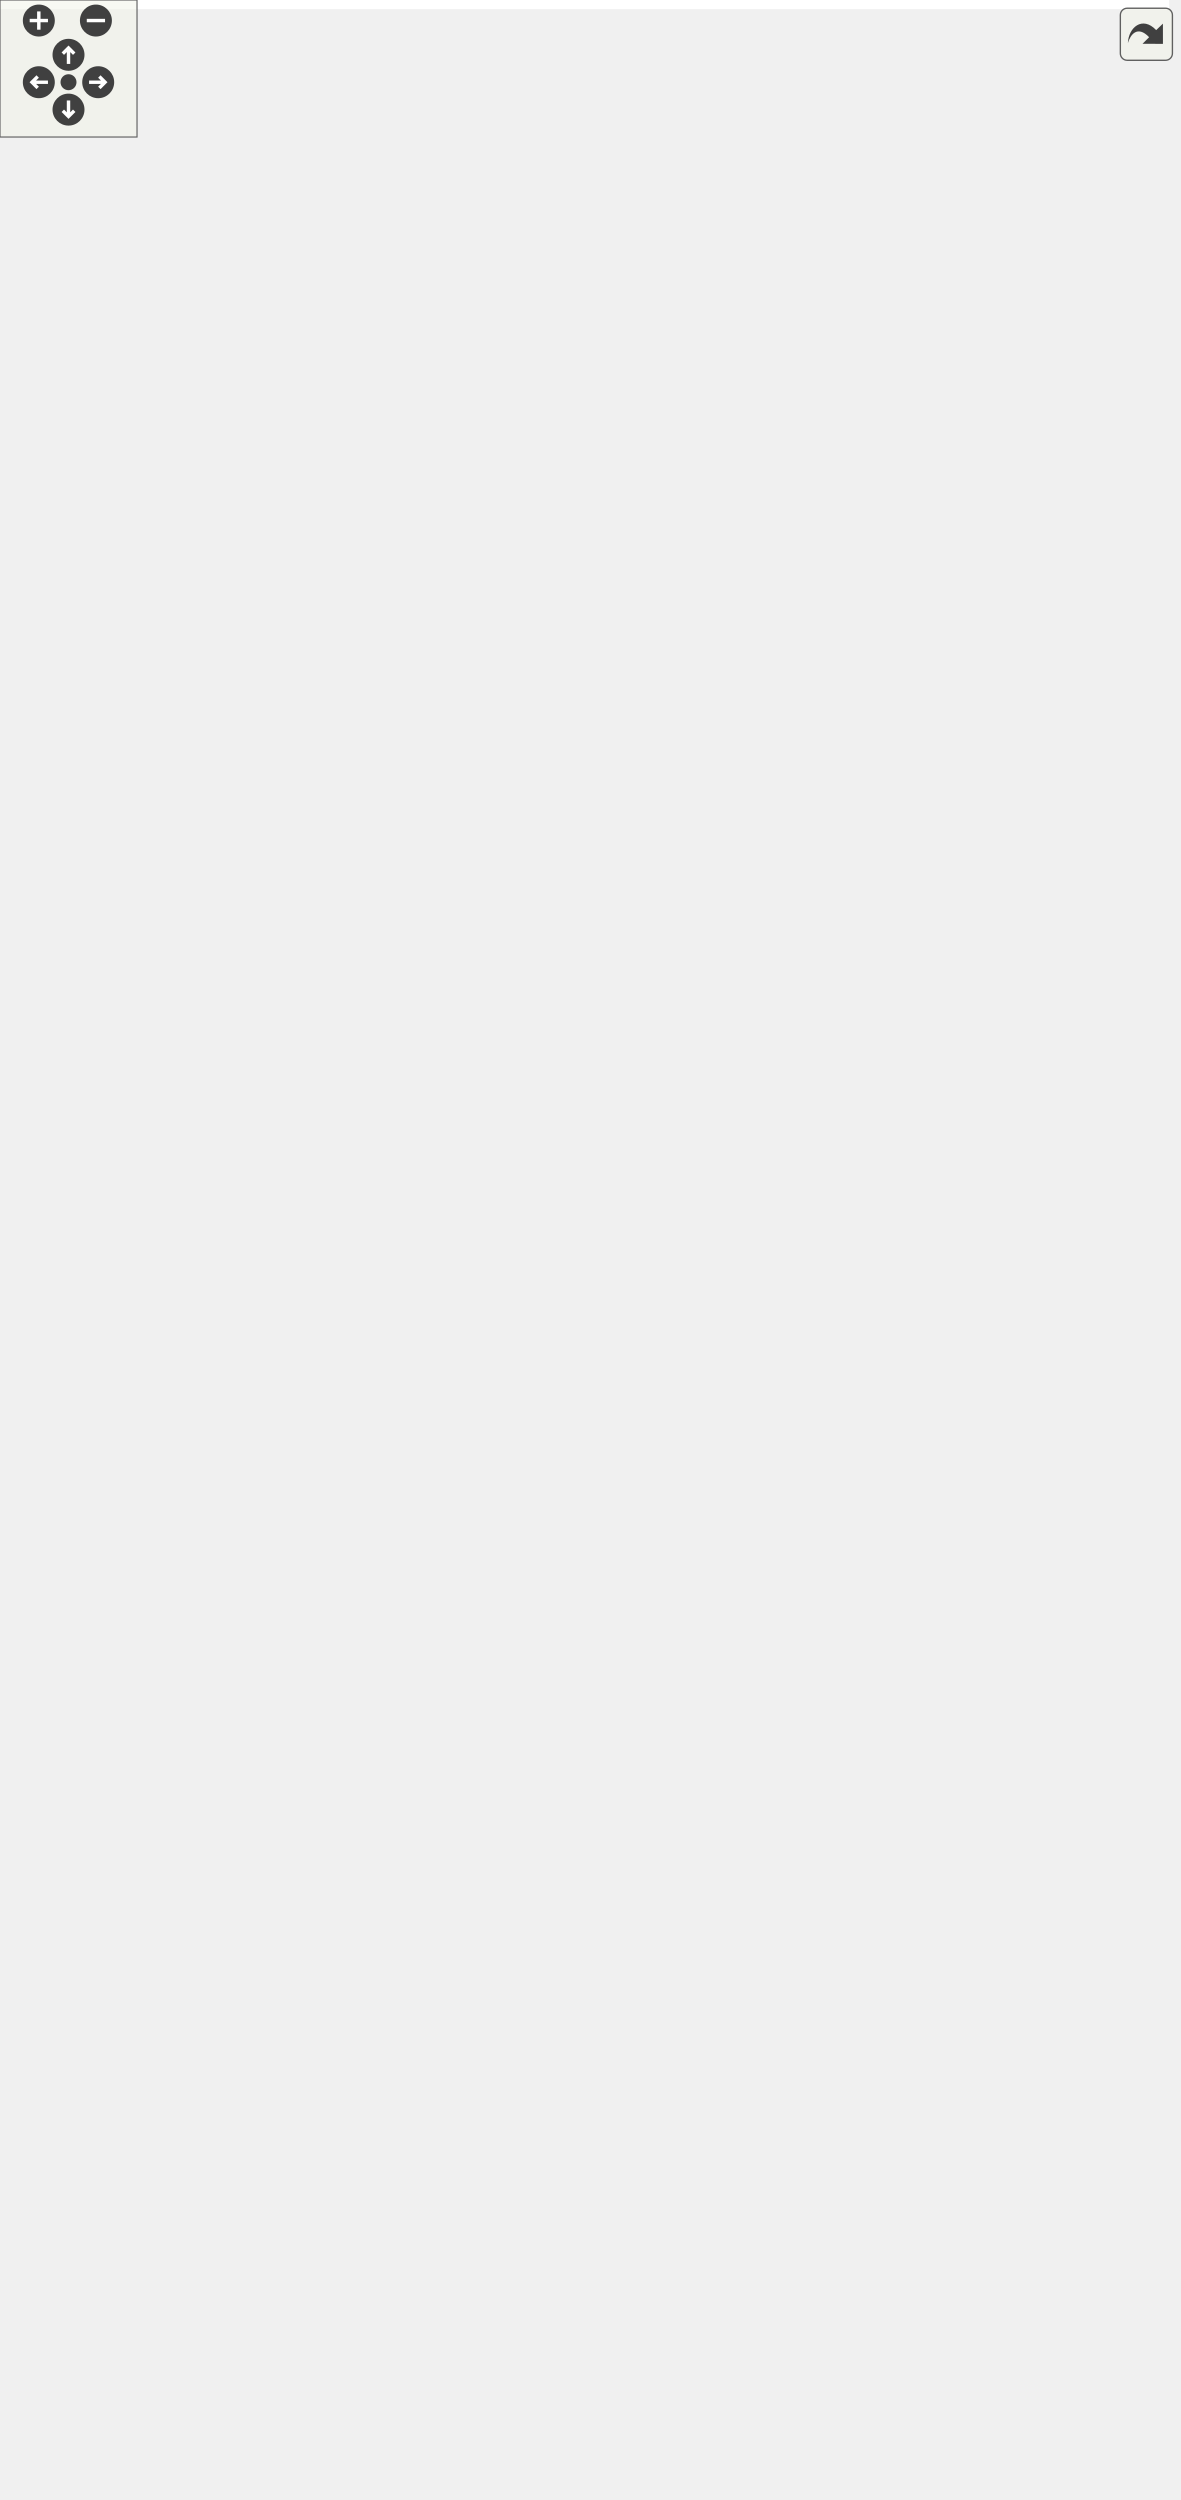
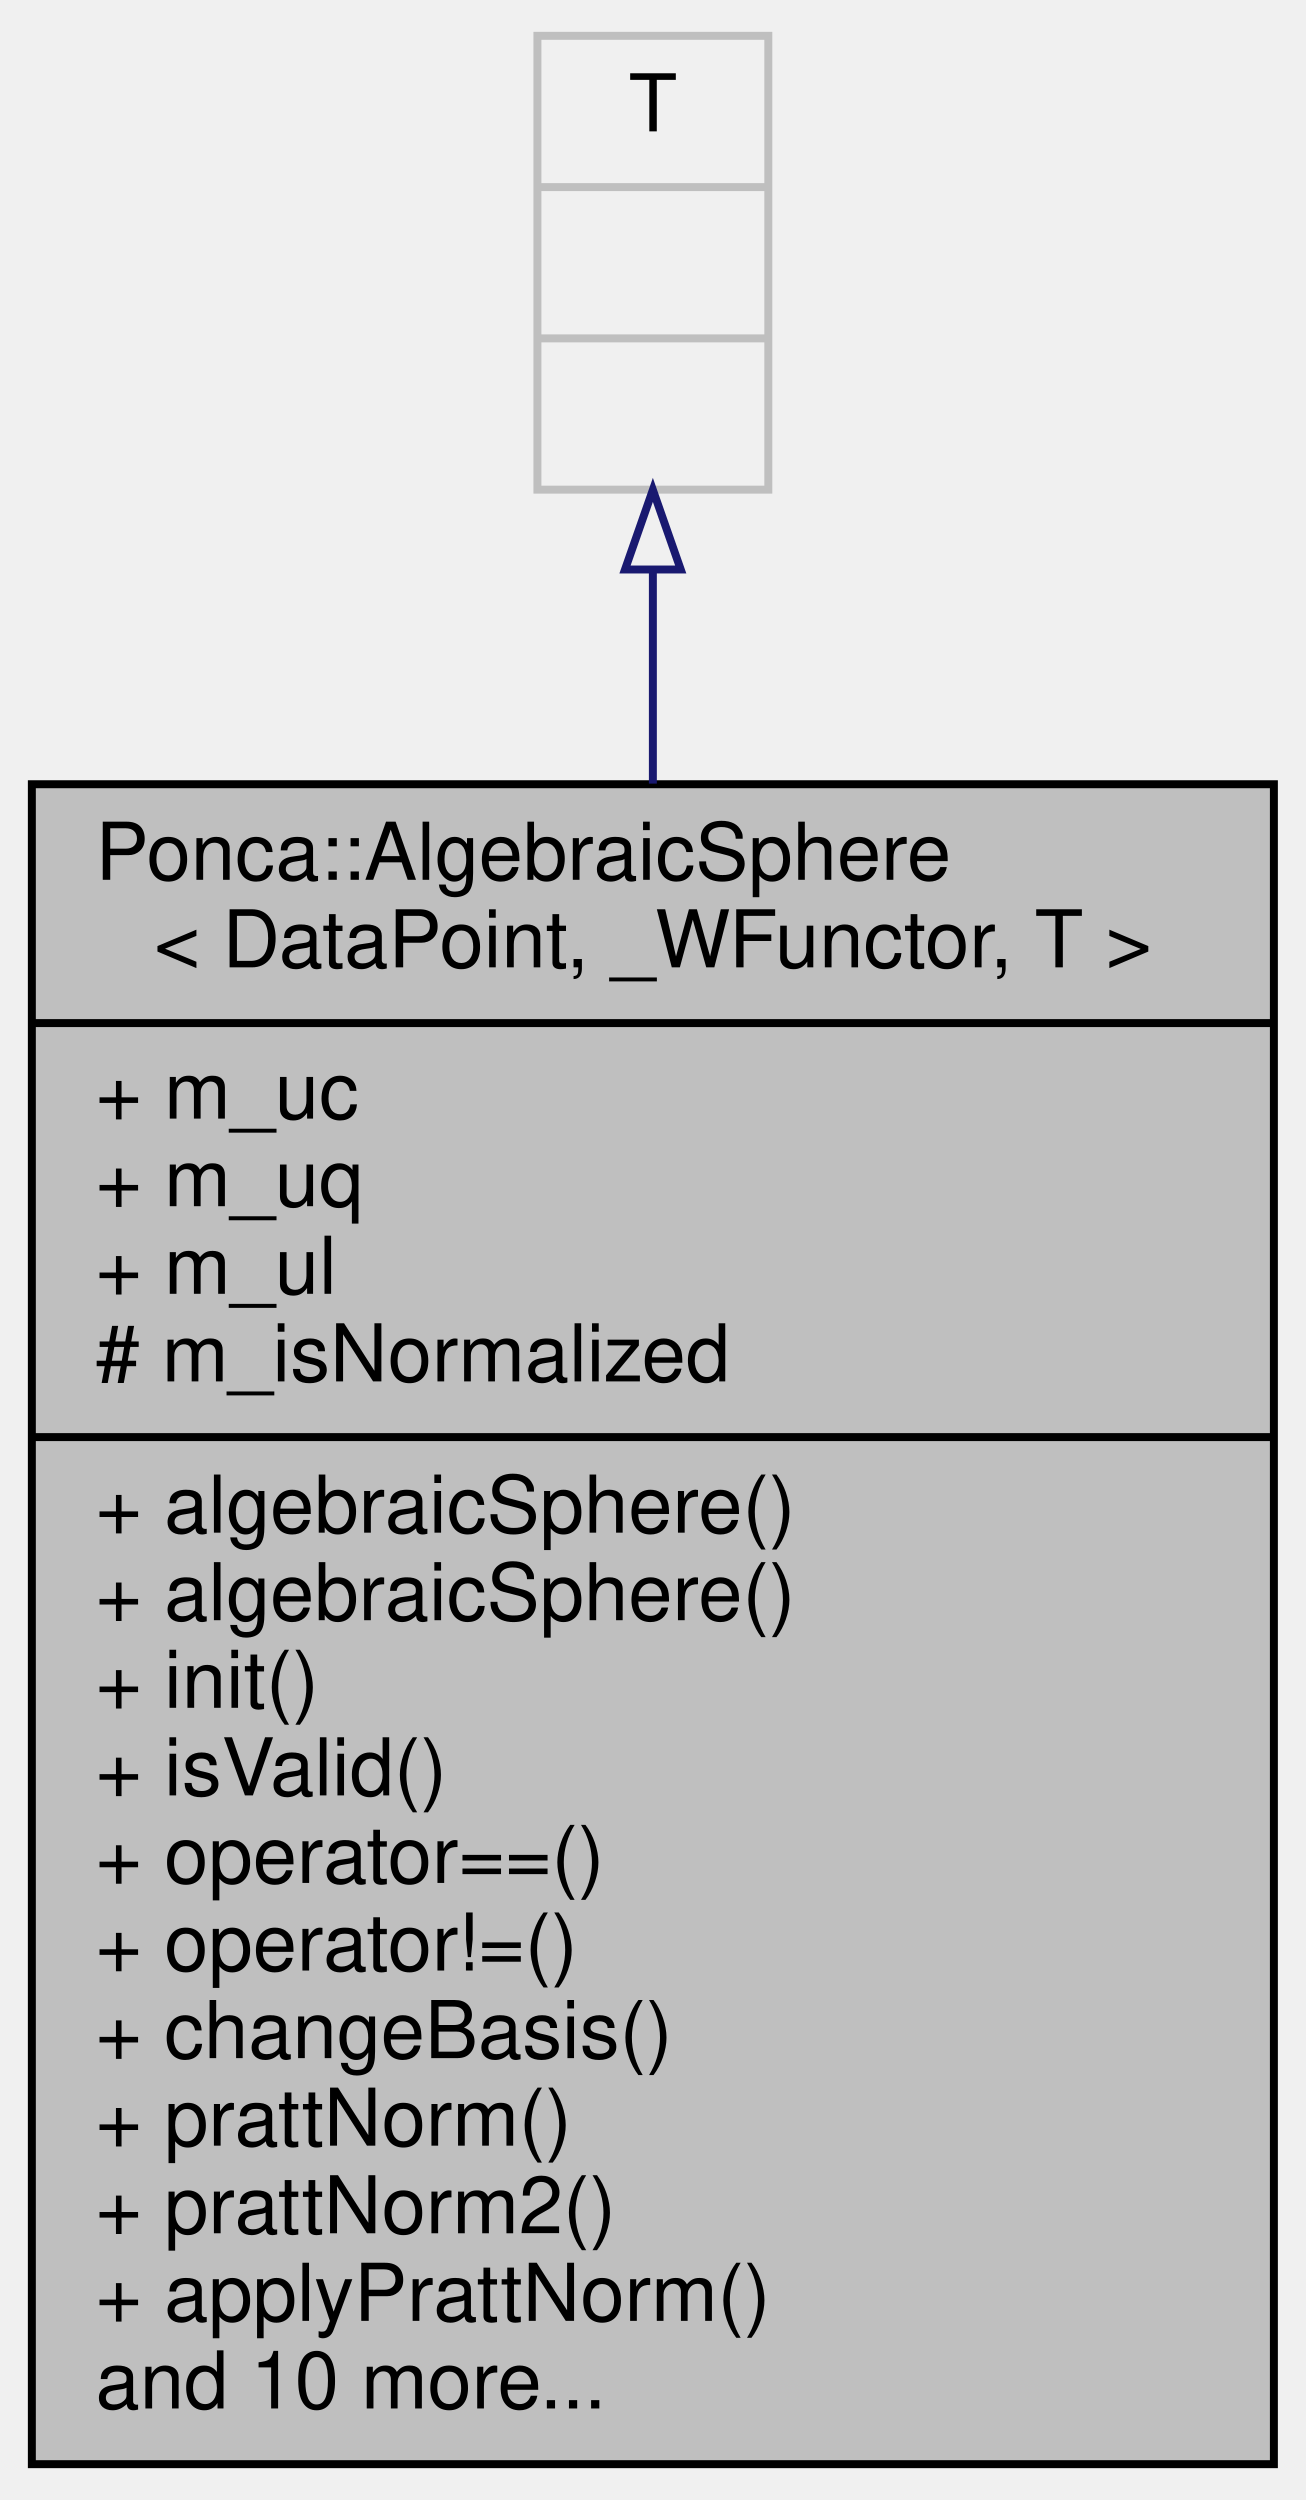
- <svg xmlns="http://www.w3.org/2000/svg" xmlns:xlink="http://www.w3.org/1999/xlink" id="main" version="1.1" xml:space="preserve">
-   <style type="text/css">
- .edge:hover path { stroke: red; }
- .edge:hover polygon { stroke: red; fill: red; }
- </style>
-   <defs>
-     <circle id="rim" cx="0" cy="0" r="7" />
-     <circle id="rim2" cx="0" cy="0" r="3.5" />
-     <g id="zoomPlus">
-       <use xlink:href="#rim" fill="#404040">
-         <set attributeName="fill" to="#808080" begin="zoomplus.mouseover" end="zoomplus.mouseout" />
-       </use>
-       <path d="M-4,0h8M0,-4v8" fill="none" stroke="white" stroke-width="1.5" pointer-events="none" />
-     </g>
-     <g id="zoomMin">
-       <use xlink:href="#rim" fill="#404040">
-         <set attributeName="fill" to="#808080" begin="zoomminus.mouseover" end="zoomminus.mouseout" />
-       </use>
-       <path d="M-4,0h8" fill="none" stroke="white" stroke-width="1.5" pointer-events="none" />
-     </g>
-     <g id="dirArrow">
-       <path fill="none" stroke="white" stroke-width="1.5" d="M0,-3.0v7 M-2.5,-0.5L0,-3.0L2.5,-0.5" />
-     </g>
-     <g id="resetDef">
-       <use xlink:href="#rim2" fill="#404040">
-         <set attributeName="fill" to="#808080" begin="reset.mouseover" end="reset.mouseout" />
-       </use>
-     </g>
-   </defs>
-   <svg id="graph" class="graph">
-     <g id="viewport">
-       <polygon fill="white" stroke="transparent" points="-4,4 -4,-1034 512,-1034 512,4 -4,4" />
-       <g id="node1" class="node">
-         <g id="a_node1">
-           <a xlink:title="Algebraic Sphere primitive.">
-             <polygon fill="#bfbfbf" stroke="black" points="176,-486.5 176,-697.5 332,-697.5 332,-486.5 176,-486.5" />
-             <text text-anchor="start" x="184" y="-685.5" font-family="Helvetica,sans-Serif" font-size="10.00">Ponca::AlgebraicSphere</text>
-             <text text-anchor="middle" x="254" y="-674.5" font-family="Helvetica,sans-Serif" font-size="10.00">&lt; DataPoint, _WFunctor, T &gt;</text>
-             <polyline fill="none" stroke="black" points="176,-667.5 332,-667.5 " />
-             <text text-anchor="start" x="184" y="-655.5" font-family="Helvetica,sans-Serif" font-size="10.00">+ m_uc</text>
-             <text text-anchor="start" x="184" y="-644.5" font-family="Helvetica,sans-Serif" font-size="10.00">+ m_uq</text>
-             <text text-anchor="start" x="184" y="-633.5" font-family="Helvetica,sans-Serif" font-size="10.00">+ m_ul</text>
-             <text text-anchor="start" x="184" y="-622.5" font-family="Helvetica,sans-Serif" font-size="10.00"># m_isNormalized</text>
-             <polyline fill="none" stroke="black" points="176,-615.5 332,-615.5 " />
-             <text text-anchor="start" x="184" y="-603.5" font-family="Helvetica,sans-Serif" font-size="10.00">+ AlgebraicSphere()</text>
-             <text text-anchor="start" x="184" y="-592.5" font-family="Helvetica,sans-Serif" font-size="10.00">+ algebraicSphere()</text>
-             <text text-anchor="start" x="184" y="-581.5" font-family="Helvetica,sans-Serif" font-size="10.00">+ resetPrimitive()</text>
-             <text text-anchor="start" x="184" y="-570.5" font-family="Helvetica,sans-Serif" font-size="10.00">+ operator==()</text>
-             <text text-anchor="start" x="184" y="-559.5" font-family="Helvetica,sans-Serif" font-size="10.00">+ operator!=()</text>
-             <text text-anchor="start" x="184" y="-548.5" font-family="Helvetica,sans-Serif" font-size="10.00">+ basisCenter()</text>
-             <text text-anchor="start" x="184" y="-537.5" font-family="Helvetica,sans-Serif" font-size="10.00">+ basisCenter()</text>
-             <text text-anchor="start" x="184" y="-526.5" font-family="Helvetica,sans-Serif" font-size="10.00">+ changeBasis()</text>
-             <text text-anchor="start" x="184" y="-515.5" font-family="Helvetica,sans-Serif" font-size="10.00">+ prattNorm()</text>
-             <text text-anchor="start" x="184" y="-504.5" font-family="Helvetica,sans-Serif" font-size="10.00">+ prattNorm2()</text>
-             <text text-anchor="start" x="184" y="-493.5" font-family="Helvetica,sans-Serif" font-size="10.00">and 11 more...</text>
-           </a>
-         </g>
-       </g>
-       <g id="node4" class="node">
-         <g id="a_node4">
-           <a xlink:href="classPonca_1_1AlgebraicSphere.html" target="_top" xlink:title=" ">
-             <polygon fill="white" stroke="black" points="182,-227.5 182,-438.5 326,-438.5 326,-227.5 182,-227.5" />
-             <text text-anchor="start" x="190" y="-426.5" font-family="Helvetica,sans-Serif" font-size="10.00">Ponca::AlgebraicSphere</text>
-             <text text-anchor="middle" x="254" y="-415.5" font-family="Helvetica,sans-Serif" font-size="10.00">&lt; DataPoint, _WFunctor &gt;</text>
-             <polyline fill="none" stroke="black" points="182,-408.5 326,-408.5 " />
-             <text text-anchor="start" x="190" y="-396.5" font-family="Helvetica,sans-Serif" font-size="10.00">+ m_uc</text>
-             <text text-anchor="start" x="190" y="-385.5" font-family="Helvetica,sans-Serif" font-size="10.00">+ m_uq</text>
-             <text text-anchor="start" x="190" y="-374.5" font-family="Helvetica,sans-Serif" font-size="10.00">+ m_ul</text>
-             <text text-anchor="start" x="190" y="-363.5" font-family="Helvetica,sans-Serif" font-size="10.00"># m_isNormalized</text>
-             <polyline fill="none" stroke="black" points="182,-356.5 326,-356.5 " />
-             <text text-anchor="start" x="190" y="-344.5" font-family="Helvetica,sans-Serif" font-size="10.00">+ AlgebraicSphere()</text>
-             <text text-anchor="start" x="190" y="-333.5" font-family="Helvetica,sans-Serif" font-size="10.00">+ algebraicSphere()</text>
-             <text text-anchor="start" x="190" y="-322.5" font-family="Helvetica,sans-Serif" font-size="10.00">+ resetPrimitive()</text>
-             <text text-anchor="start" x="190" y="-311.5" font-family="Helvetica,sans-Serif" font-size="10.00">+ operator==()</text>
-             <text text-anchor="start" x="190" y="-300.5" font-family="Helvetica,sans-Serif" font-size="10.00">+ operator!=()</text>
-             <text text-anchor="start" x="190" y="-289.5" font-family="Helvetica,sans-Serif" font-size="10.00">+ basisCenter()</text>
-             <text text-anchor="start" x="190" y="-278.5" font-family="Helvetica,sans-Serif" font-size="10.00">+ basisCenter()</text>
-             <text text-anchor="start" x="190" y="-267.5" font-family="Helvetica,sans-Serif" font-size="10.00">+ changeBasis()</text>
-             <text text-anchor="start" x="190" y="-256.5" font-family="Helvetica,sans-Serif" font-size="10.00">+ prattNorm()</text>
-             <text text-anchor="start" x="190" y="-245.5" font-family="Helvetica,sans-Serif" font-size="10.00">+ prattNorm2()</text>
-             <text text-anchor="start" x="190" y="-234.5" font-family="Helvetica,sans-Serif" font-size="10.00">and 11 more...</text>
-           </a>
-         </g>
-       </g>
-       <g id="edge3" class="edge">
-         <path fill="none" stroke="orange" d="M254,-476.1C254,-463.7 254,-451.13 254,-438.86" />
-         <polygon fill="orange" stroke="orange" points="250.5,-476.47 254,-486.47 257.5,-476.47 250.5,-476.47" />
-         <text text-anchor="middle" x="319.5" y="-460" font-family="Helvetica,sans-Serif" font-size="10.00"> &lt; DataPoint, _WFunctor &gt;</text>
-       </g>
-       <g id="node2" class="node">
-         <g id="a_node2">
-           <a xlink:href="classPonca_1_1PrimitiveBase.html" target="_top" xlink:title=" ">
-             <polygon fill="white" stroke="black" points="182,-735.5 182,-858.5 326,-858.5 326,-735.5 182,-735.5" />
-             <text text-anchor="start" x="190" y="-846.5" font-family="Helvetica,sans-Serif" font-size="10.00">Ponca::PrimitiveBase</text>
-             <text text-anchor="middle" x="254" y="-835.5" font-family="Helvetica,sans-Serif" font-size="10.00">&lt; DataPoint, _WFunctor &gt;</text>
-             <polyline fill="none" stroke="black" points="182,-828.5 326,-828.5 " />
-             <text text-anchor="start" x="190" y="-816.5" font-family="Helvetica,sans-Serif" font-size="10.00"># m_eCurrentState</text>
-             <text text-anchor="start" x="190" y="-805.5" font-family="Helvetica,sans-Serif" font-size="10.00"># m_nbNeighbors</text>
-             <polyline fill="none" stroke="black" points="182,-798.5 326,-798.5 " />
-             <text text-anchor="start" x="190" y="-786.5" font-family="Helvetica,sans-Serif" font-size="10.00">+ PrimitiveBase()</text>
-             <text text-anchor="start" x="190" y="-775.5" font-family="Helvetica,sans-Serif" font-size="10.00">+ resetPrimitive()</text>
-             <text text-anchor="start" x="190" y="-764.5" font-family="Helvetica,sans-Serif" font-size="10.00">+ isReady()</text>
-             <text text-anchor="start" x="190" y="-753.5" font-family="Helvetica,sans-Serif" font-size="10.00">+ isStable()</text>
-             <text text-anchor="start" x="190" y="-742.5" font-family="Helvetica,sans-Serif" font-size="10.00">+ getCurrentState()</text>
-           </a>
-         </g>
-       </g>
-       <g id="edge1" class="edge">
-         <path fill="none" stroke="midnightblue" d="M254,-725.12C254,-716.24 254,-707.01 254,-697.74" />
-         <polygon fill="none" stroke="midnightblue" points="250.5,-725.37 254,-735.37 257.5,-725.37 250.5,-725.37" />
-       </g>
-       <g id="node3" class="node">
-         <g id="a_node3">
-           <a xlink:href="classPonca_1_1PrimitiveBase.html" target="_top" xlink:title="Primitive base class.">
-             <polygon fill="white" stroke="black" points="176,-906.5 176,-1029.5 332,-1029.5 332,-906.5 176,-906.5" />
-             <text text-anchor="start" x="184" y="-1017.5" font-family="Helvetica,sans-Serif" font-size="10.00">Ponca::PrimitiveBase</text>
-             <text text-anchor="middle" x="254" y="-1006.5" font-family="Helvetica,sans-Serif" font-size="10.00">&lt; DataPoint, _WFunctor, T &gt;</text>
-             <polyline fill="none" stroke="black" points="176,-999.5 332,-999.5 " />
-             <text text-anchor="start" x="184" y="-987.5" font-family="Helvetica,sans-Serif" font-size="10.00"># m_eCurrentState</text>
-             <text text-anchor="start" x="184" y="-976.5" font-family="Helvetica,sans-Serif" font-size="10.00"># m_nbNeighbors</text>
-             <polyline fill="none" stroke="black" points="176,-969.5 332,-969.5 " />
-             <text text-anchor="start" x="184" y="-957.5" font-family="Helvetica,sans-Serif" font-size="10.00">+ PrimitiveBase()</text>
-             <text text-anchor="start" x="184" y="-946.5" font-family="Helvetica,sans-Serif" font-size="10.00">+ resetPrimitive()</text>
-             <text text-anchor="start" x="184" y="-935.5" font-family="Helvetica,sans-Serif" font-size="10.00">+ isReady()</text>
-             <text text-anchor="start" x="184" y="-924.5" font-family="Helvetica,sans-Serif" font-size="10.00">+ isStable()</text>
-             <text text-anchor="start" x="184" y="-913.5" font-family="Helvetica,sans-Serif" font-size="10.00">+ getCurrentState()</text>
-           </a>
-         </g>
-       </g>
-       <g id="edge2" class="edge">
-         <path fill="none" stroke="orange" d="M254,-896.13C254,-883.68 254,-870.82 254,-858.68" />
-         <polygon fill="orange" stroke="orange" points="250.5,-896.46 254,-906.46 257.5,-896.46 250.5,-896.46" />
-         <text text-anchor="middle" x="319.5" y="-880" font-family="Helvetica,sans-Serif" font-size="10.00"> &lt; DataPoint, _WFunctor &gt;</text>
-       </g>
-       <g id="node5" class="node">
-         <g id="a_node5">
-           <a xlink:href="classPonca_1_1OrientedSphereFit.html" target="_top" xlink:title="Algebraic Sphere fitting procedure on oriented point sets.">
-             <polygon fill="white" stroke="black" points="0,-0.5 0,-189.5 156,-189.5 156,-0.5 0,-0.5" />
-             <text text-anchor="start" x="8" y="-177.5" font-family="Helvetica,sans-Serif" font-size="10.00">Ponca::OrientedSphereFit</text>
-             <text text-anchor="middle" x="78" y="-166.5" font-family="Helvetica,sans-Serif" font-size="10.00">&lt; DataPoint, _WFunctor, T &gt;</text>
-             <polyline fill="none" stroke="black" points="0,-159.5 156,-159.5 " />
-             <text text-anchor="start" x="8" y="-147.5" font-family="Helvetica,sans-Serif" font-size="10.00"># m_sumN</text>
-             <text text-anchor="start" x="8" y="-136.5" font-family="Helvetica,sans-Serif" font-size="10.00"># m_sumP</text>
-             <text text-anchor="start" x="8" y="-125.5" font-family="Helvetica,sans-Serif" font-size="10.00"># m_sumDotPN</text>
-             <text text-anchor="start" x="8" y="-114.5" font-family="Helvetica,sans-Serif" font-size="10.00"># m_sumDotPP</text>
-             <text text-anchor="start" x="8" y="-103.5" font-family="Helvetica,sans-Serif" font-size="10.00"># m_sumW</text>
-             <text text-anchor="start" x="8" y="-92.5" font-family="Helvetica,sans-Serif" font-size="10.00"># m_nume</text>
-             <text text-anchor="start" x="8" y="-81.5" font-family="Helvetica,sans-Serif" font-size="10.00"># m_deno</text>
-             <text text-anchor="start" x="8" y="-70.5" font-family="Helvetica,sans-Serif" font-size="10.00"># m_w</text>
-             <polyline fill="none" stroke="black" points="0,-63.5 156,-63.5 " />
-             <text text-anchor="start" x="8" y="-51.5" font-family="Helvetica,sans-Serif" font-size="10.00">+ OrientedSphereFit()</text>
-             <text text-anchor="start" x="8" y="-40.5" font-family="Helvetica,sans-Serif" font-size="10.00">+ setWeightFunc()</text>
-             <text text-anchor="start" x="8" y="-29.5" font-family="Helvetica,sans-Serif" font-size="10.00">+ init()</text>
-             <text text-anchor="start" x="8" y="-18.5" font-family="Helvetica,sans-Serif" font-size="10.00">+ addNeighbor()</text>
-             <text text-anchor="start" x="8" y="-7.5" font-family="Helvetica,sans-Serif" font-size="10.00">+ finalize()</text>
-           </a>
-         </g>
-       </g>
-       <g id="edge4" class="edge">
-         <path fill="none" stroke="midnightblue" d="M175.84,-227.19C166.56,-214.76 157.14,-202.12 147.99,-189.85" />
-         <polygon fill="none" stroke="midnightblue" points="173.12,-229.4 181.91,-235.33 178.73,-225.22 173.12,-229.4" />
-       </g>
-       <g id="node6" class="node">
-         <g id="a_node6">
-           <a xlink:href="classPonca_1_1SphereFit.html" target="_top" xlink:title="Algebraic Sphere fitting procedure on point sets without normals.">
-             <polygon fill="white" stroke="black" points="174,-28 174,-162 334,-162 334,-28 174,-28" />
-             <text text-anchor="start" x="182" y="-150" font-family="Helvetica,sans-Serif" font-size="10.00">Ponca::SphereFit&lt; DataPoint,</text>
-             <text text-anchor="middle" x="254" y="-139" font-family="Helvetica,sans-Serif" font-size="10.00"> _WFunctor, T &gt;</text>
-             <polyline fill="none" stroke="black" points="174,-132 334,-132 " />
-             <text text-anchor="start" x="182" y="-120" font-family="Helvetica,sans-Serif" font-size="10.00"># m_matA</text>
-             <text text-anchor="start" x="182" y="-109" font-family="Helvetica,sans-Serif" font-size="10.00"># m_sumW</text>
-             <text text-anchor="start" x="182" y="-98" font-family="Helvetica,sans-Serif" font-size="10.00"># m_w</text>
-             <polyline fill="none" stroke="black" points="174,-91 334,-91 " />
-             <text text-anchor="start" x="182" y="-79" font-family="Helvetica,sans-Serif" font-size="10.00">+ SphereFit()</text>
-             <text text-anchor="start" x="182" y="-68" font-family="Helvetica,sans-Serif" font-size="10.00">+ setWeightFunc()</text>
-             <text text-anchor="start" x="182" y="-57" font-family="Helvetica,sans-Serif" font-size="10.00">+ init()</text>
-             <text text-anchor="start" x="182" y="-46" font-family="Helvetica,sans-Serif" font-size="10.00">+ addNeighbor()</text>
-             <text text-anchor="start" x="182" y="-35" font-family="Helvetica,sans-Serif" font-size="10.00">+ finalize()</text>
-           </a>
-         </g>
-       </g>
-       <g id="edge5" class="edge">
-         <path fill="none" stroke="midnightblue" d="M254,-217.28C254,-198.37 254,-179.34 254,-162.14" />
-         <polygon fill="none" stroke="midnightblue" points="250.5,-217.46 254,-227.46 257.5,-217.46 250.5,-217.46" />
-       </g>
-       <g id="node7" class="node">
-         <g id="a_node7">
-           <a xlink:href="classPonca_1_1UnorientedSphereFit.html" target="_top" xlink:title="Algebraic Sphere fitting procedure on point sets with non-oriented normals.">
-             <polygon fill="white" stroke="black" points="352,-17 352,-173 508,-173 508,-17 352,-17" />
-             <text text-anchor="start" x="360" y="-161" font-family="Helvetica,sans-Serif" font-size="10.00">Ponca::UnorientedSphereFit</text>
-             <text text-anchor="middle" x="430" y="-150" font-family="Helvetica,sans-Serif" font-size="10.00">&lt; DataPoint, _WFunctor, T &gt;</text>
-             <polyline fill="none" stroke="black" points="352,-143 508,-143 " />
-             <text text-anchor="start" x="360" y="-131" font-family="Helvetica,sans-Serif" font-size="10.00"># m_matA</text>
-             <text text-anchor="start" x="360" y="-120" font-family="Helvetica,sans-Serif" font-size="10.00"># m_sumP</text>
-             <text text-anchor="start" x="360" y="-109" font-family="Helvetica,sans-Serif" font-size="10.00"># m_sumDotPP</text>
-             <text text-anchor="start" x="360" y="-98" font-family="Helvetica,sans-Serif" font-size="10.00"># m_sumW</text>
-             <text text-anchor="start" x="360" y="-87" font-family="Helvetica,sans-Serif" font-size="10.00"># m_w</text>
-             <polyline fill="none" stroke="black" points="352,-80 508,-80 " />
-             <text text-anchor="start" x="360" y="-68" font-family="Helvetica,sans-Serif" font-size="10.00">+ UnorientedSphereFit()</text>
-             <text text-anchor="start" x="360" y="-57" font-family="Helvetica,sans-Serif" font-size="10.00">+ setWeightFunc()</text>
-             <text text-anchor="start" x="360" y="-46" font-family="Helvetica,sans-Serif" font-size="10.00">+ init()</text>
-             <text text-anchor="start" x="360" y="-35" font-family="Helvetica,sans-Serif" font-size="10.00">+ addNeighbor()</text>
-             <text text-anchor="start" x="360" y="-24" font-family="Helvetica,sans-Serif" font-size="10.00">+ finalize()</text>
-           </a>
-         </g>
-       </g>
-       <g id="edge6" class="edge">
-         <path fill="none" stroke="midnightblue" d="M332.29,-227.02C345.83,-208.86 359.69,-190.28 372.55,-173.03" />
-         <polygon fill="none" stroke="midnightblue" points="329.27,-225.22 326.09,-235.33 334.88,-229.4 329.27,-225.22" />
+ <svg xmlns="http://www.w3.org/2000/svg" xmlns:xlink="http://www.w3.org/1999/xlink" width="164pt" height="314pt" viewBox="0.00 0.00 164.00 314.00">
+   <g id="graph0" class="graph" transform="scale(1 1) rotate(0) translate(4 310)">
+     <g id="node1" class="node">
+       <g id="a_node1">
+         <a xlink:title="Algebraic Sphere primitive.">
+           <polygon fill="#bfbfbf" stroke="black" points="0,-0.5 0,-211.5 156,-211.5 156,-0.5 0,-0.5" />
+           <text text-anchor="start" x="8" y="-199.5" font-family="Helvetica,sans-Serif" font-size="10.00">Ponca::AlgebraicSphere</text>
+           <text text-anchor="middle" x="78" y="-188.5" font-family="Helvetica,sans-Serif" font-size="10.00">&lt; DataPoint, _WFunctor, T &gt;</text>
+           <polyline fill="none" stroke="black" points="0,-181.5 156,-181.5 " />
+           <text text-anchor="start" x="8" y="-169.5" font-family="Helvetica,sans-Serif" font-size="10.00">+ m_uc</text>
+           <text text-anchor="start" x="8" y="-158.5" font-family="Helvetica,sans-Serif" font-size="10.00">+ m_uq</text>
+           <text text-anchor="start" x="8" y="-147.5" font-family="Helvetica,sans-Serif" font-size="10.00">+ m_ul</text>
+           <text text-anchor="start" x="8" y="-136.5" font-family="Helvetica,sans-Serif" font-size="10.00"># m_isNormalized</text>
+           <polyline fill="none" stroke="black" points="0,-129.5 156,-129.5 " />
+           <text text-anchor="start" x="8" y="-117.5" font-family="Helvetica,sans-Serif" font-size="10.00">+ algebraicSphere()</text>
+           <text text-anchor="start" x="8" y="-106.5" font-family="Helvetica,sans-Serif" font-size="10.00">+ algebraicSphere()</text>
+           <text text-anchor="start" x="8" y="-95.5" font-family="Helvetica,sans-Serif" font-size="10.00">+ init()</text>
+           <text text-anchor="start" x="8" y="-84.5" font-family="Helvetica,sans-Serif" font-size="10.00">+ isValid()</text>
+           <text text-anchor="start" x="8" y="-73.5" font-family="Helvetica,sans-Serif" font-size="10.00">+ operator==()</text>
+           <text text-anchor="start" x="8" y="-62.5" font-family="Helvetica,sans-Serif" font-size="10.00">+ operator!=()</text>
+           <text text-anchor="start" x="8" y="-51.5" font-family="Helvetica,sans-Serif" font-size="10.00">+ changeBasis()</text>
+           <text text-anchor="start" x="8" y="-40.5" font-family="Helvetica,sans-Serif" font-size="10.00">+ prattNorm()</text>
+           <text text-anchor="start" x="8" y="-29.5" font-family="Helvetica,sans-Serif" font-size="10.00">+ prattNorm2()</text>
+           <text text-anchor="start" x="8" y="-18.5" font-family="Helvetica,sans-Serif" font-size="10.00">+ applyPrattNorm()</text>
+           <text text-anchor="start" x="8" y="-7.5" font-family="Helvetica,sans-Serif" font-size="10.00">and 10 more...</text>
+         </a>
      </g>
    </g>
-   </svg>
-   <g id="navigator" transform="translate(0 0)" fill="#404254">
-     <rect fill="#f2f5e9" fill-opacity="0.5" stroke="#606060" stroke-width=".5" x="0" y="0" width="60" height="60" />
-     <use id="zoomplus" xlink:href="#zoomPlus" x="17" y="9" />
-     <use id="zoomminus" xlink:href="#zoomMin" x="42" y="9" />
-     <use id="reset" xlink:href="#resetDef" x="30" y="36" />
-     <g id="arrowUp" xlink:href="#dirArrow" transform="translate(30 24)">
-       <use xlink:href="#rim" fill="#404040">
-         <set attributeName="fill" to="#808080" begin="arrowUp.mouseover" end="arrowUp.mouseout" />
-       </use>
-       <path fill="none" stroke="white" stroke-width="1.5" d="M0,-3.0v7 M-2.5,-0.5L0,-3.0L2.5,-0.5" />
+     <g id="node2" class="node">
+       <g id="a_node2">
+         <a xlink:title=" ">
+           <polygon fill="none" stroke="#bfbfbf" points="63.5,-248.5 63.5,-305.5 92.5,-305.5 92.5,-248.5 63.5,-248.5" />
+           <text text-anchor="middle" x="78" y="-293.5" font-family="Helvetica,sans-Serif" font-size="10.00">T</text>
+           <polyline fill="none" stroke="#bfbfbf" points="63.5,-286.5 92.5,-286.5 " />
+           <text text-anchor="middle" x="78" y="-274.5" font-family="Helvetica,sans-Serif" font-size="10.00"> </text>
+           <polyline fill="none" stroke="#bfbfbf" points="63.5,-267.5 92.5,-267.5 " />
+           <text text-anchor="middle" x="78" y="-255.5" font-family="Helvetica,sans-Serif" font-size="10.00"> </text>
+         </a>
+       </g>
    </g>
-     <g id="arrowRight" xlink:href="#dirArrow" transform="rotate(90) translate(36 -43)">
-       <use xlink:href="#rim" fill="#404040">
-         <set attributeName="fill" to="#808080" begin="arrowRight.mouseover" end="arrowRight.mouseout" />
-       </use>
-       <path fill="none" stroke="white" stroke-width="1.5" d="M0,-3.0v7 M-2.5,-0.5L0,-3.0L2.5,-0.5" />
-     </g>
-     <g id="arrowDown" xlink:href="#dirArrow" transform="rotate(180) translate(-30 -48)">
-       <use xlink:href="#rim" fill="#404040">
-         <set attributeName="fill" to="#808080" begin="arrowDown.mouseover" end="arrowDown.mouseout" />
-       </use>
-       <path fill="none" stroke="white" stroke-width="1.5" d="M0,-3.0v7 M-2.5,-0.5L0,-3.0L2.5,-0.5" />
-     </g>
-     <g id="arrowLeft" xlink:href="#dirArrow" transform="rotate(270) translate(-36 17)">
-       <use xlink:href="#rim" fill="#404040">
-         <set attributeName="fill" to="#808080" begin="arrowLeft.mouseover" end="arrowLeft.mouseout" />
-       </use>
-       <path fill="none" stroke="white" stroke-width="1.5" d="M0,-3.0v7 M-2.5,-0.5L0,-3.0L2.5,-0.5" />
+     <g id="edge1" class="edge">
+       <path fill="none" stroke="midnightblue" d="M78,-238.23C78,-230.04 78,-220.99 78,-211.58" />
+       <polygon fill="none" stroke="midnightblue" points="74.5,-238.47 78,-248.47 81.5,-238.47 74.5,-238.47" />
    </g>
  </g>
-   <svg viewBox="0 0 15 15" width="100%" height="30px" preserveAspectRatio="xMaxYMin meet">
-     <g id="arrow_out" transform="scale(0.3 0.3)">
-       <a xlink:href="classPonca_1_1AlgebraicSphere__inherit__graph_org.svg" target="_base">
-         <rect id="button" ry="5" rx="5" y="6" x="6" height="38" width="38" fill="#f2f5e9" fill-opacity="0.5" stroke="#606060" stroke-width="1.0" />
-         <path id="arrow" d="M 11.5,31.437 C 11.94,20.098 22.043,11.323 32.159,21.979 L 37.069,17.246 C 37.069,17.246 37.088,32 37.088,32 L 22.16,31.978 C 22.16,31.978 26.998,27.14 26.998,27.14 C 18.529,18.264 13.292,25.23 11.5,31.437 z" style="fill:#404040;" />
-       </a>
-     </g>
-   </svg>
</svg>
